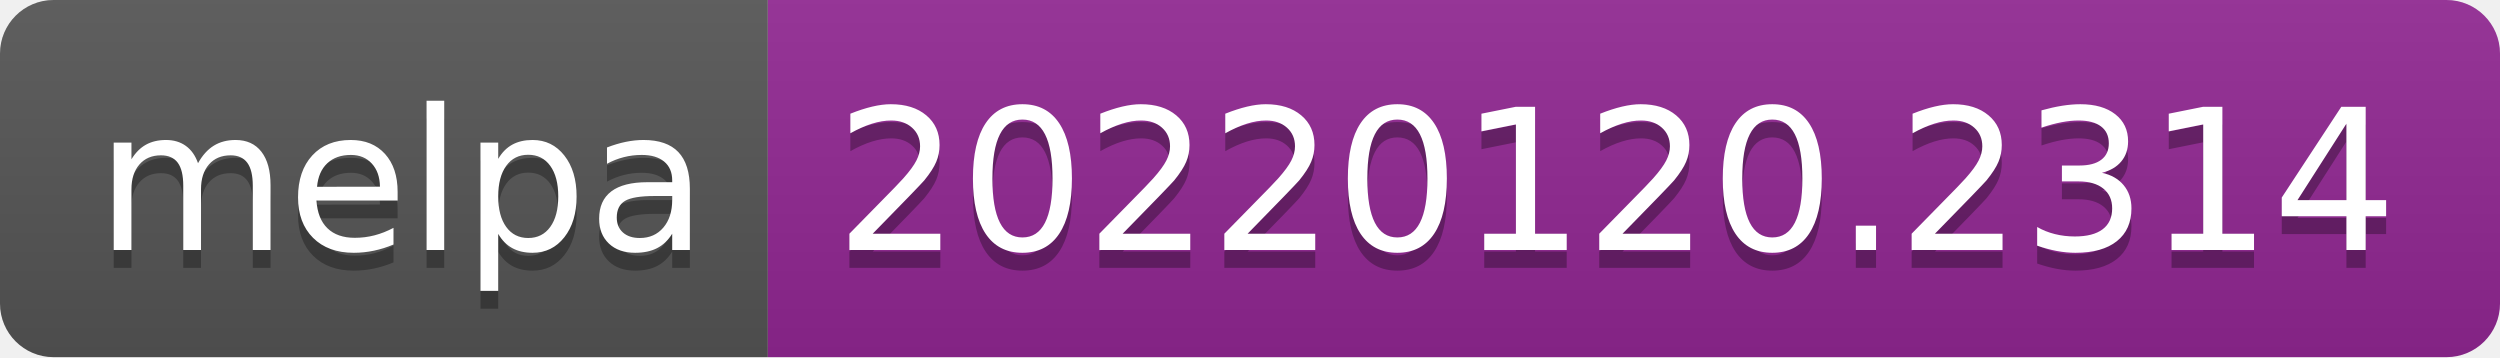
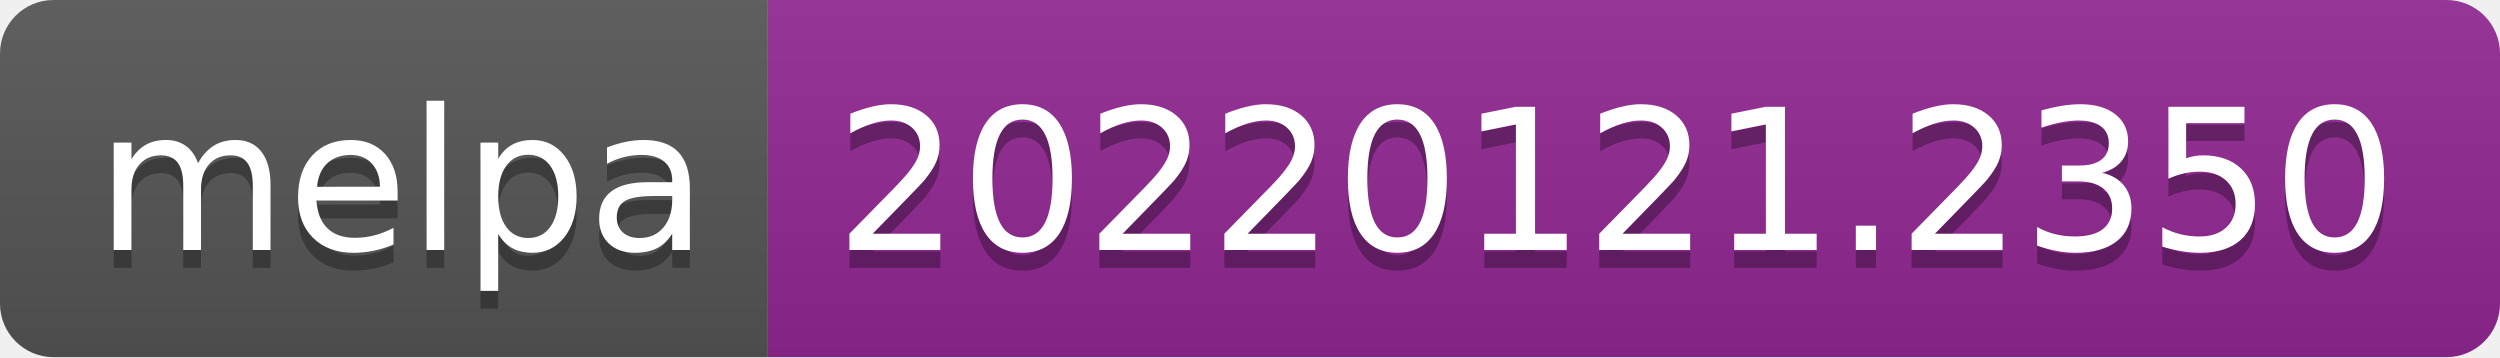
- <svg xmlns="http://www.w3.org/2000/svg" width="140" height="20" role="img" aria-label="melpa: 20220120.2314">
+ <svg xmlns="http://www.w3.org/2000/svg" width="140" height="20" role="img" aria-label="melpa: 20220121.2350">
  <linearGradient id="s" x2="0" y2="100%">
    <stop offset="0" stop-color="#bbb" stop-opacity=".1" />
    <stop offset="1" stop-opacity=".1" />
  </linearGradient>
  <clipPath id="r">
    <rect width="140" height="20" rx="3" fill="#fff" />
  </clipPath>
  <g clip-path="url(#r)">
    <rect width="43" height="20" fill="#555" />
    <rect x="43" width="97" height="20" fill="#922793" />
    <rect width="140" height="20" fill="url(#s)" />
  </g>
  <g fill="#fff" text-anchor="middle" font-family="Verdana,Geneva,DejaVu Sans,sans-serif" text-rendering="geometricPrecision" font-size="110">
    <text aria-hidden="true" x="225" y="150" fill="#010101" fill-opacity=".3" transform="scale(.1)" textLength="330">melpa</text>
    <text x="225" y="140" transform="scale(.1)" fill="#fff" textLength="330">melpa</text>
-     <text aria-hidden="true" x="905" y="150" fill="#010101" fill-opacity=".3" transform="scale(.1)" textLength="870">20220120.2314</text>
-     <text x="905" y="140" transform="scale(.1)" fill="#fff" textLength="870">20220120.2314</text>
+     <text aria-hidden="true" x="905" y="150" fill="#010101" fill-opacity=".3" transform="scale(.1)" textLength="870">20220121.2350</text>
+     <text x="905" y="140" transform="scale(.1)" fill="#fff" textLength="870">20220121.2350</text>
  </g>
</svg>
